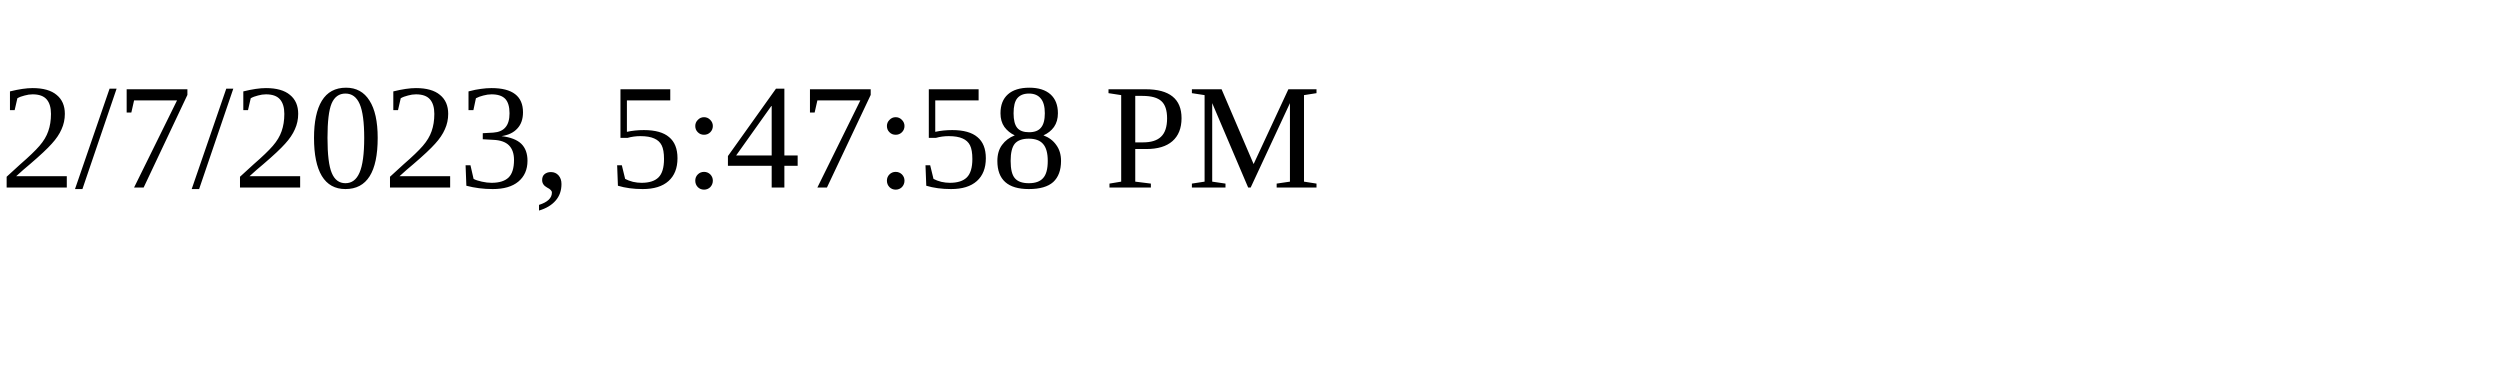
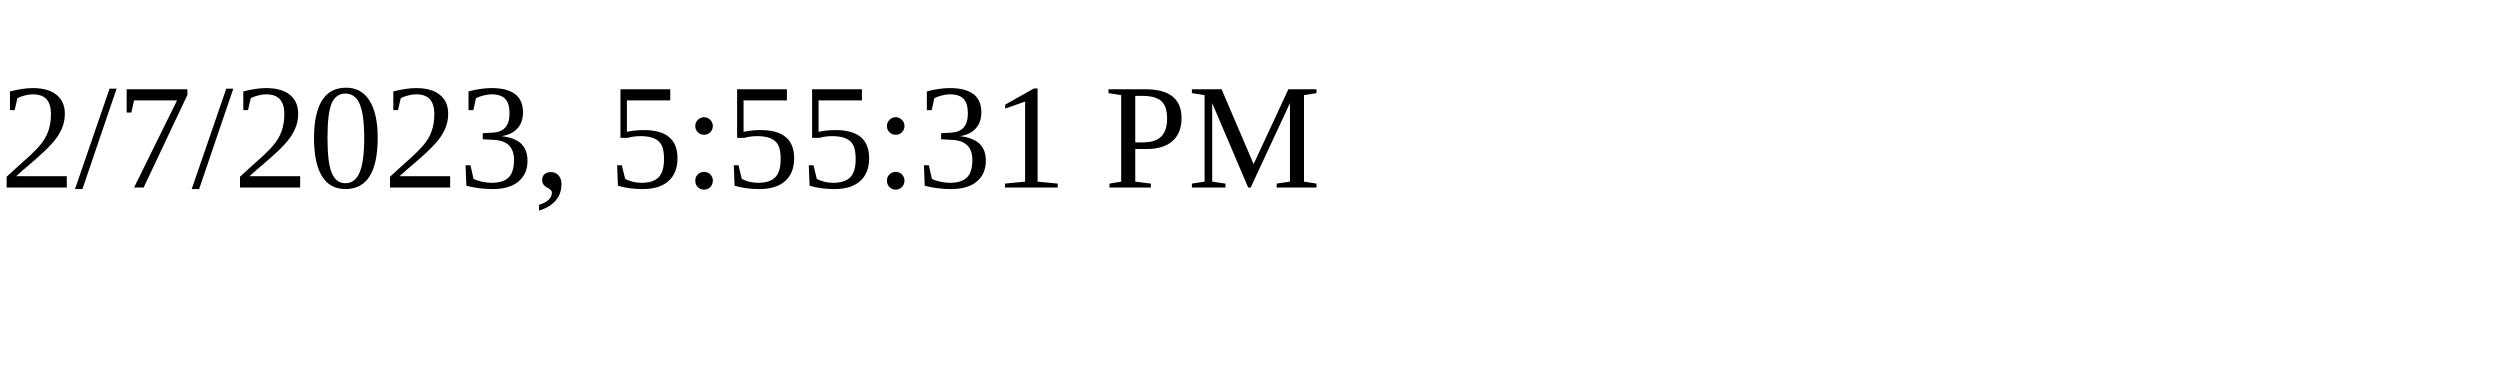
<svg xmlns="http://www.w3.org/2000/svg" height="30" width="200">
-   <text x="0" y="15">2/7/2023, 5:47:58 PM</text>
+   <text x="0" y="15">2/7/2023, 5:55:31 PM</text>
</svg>
